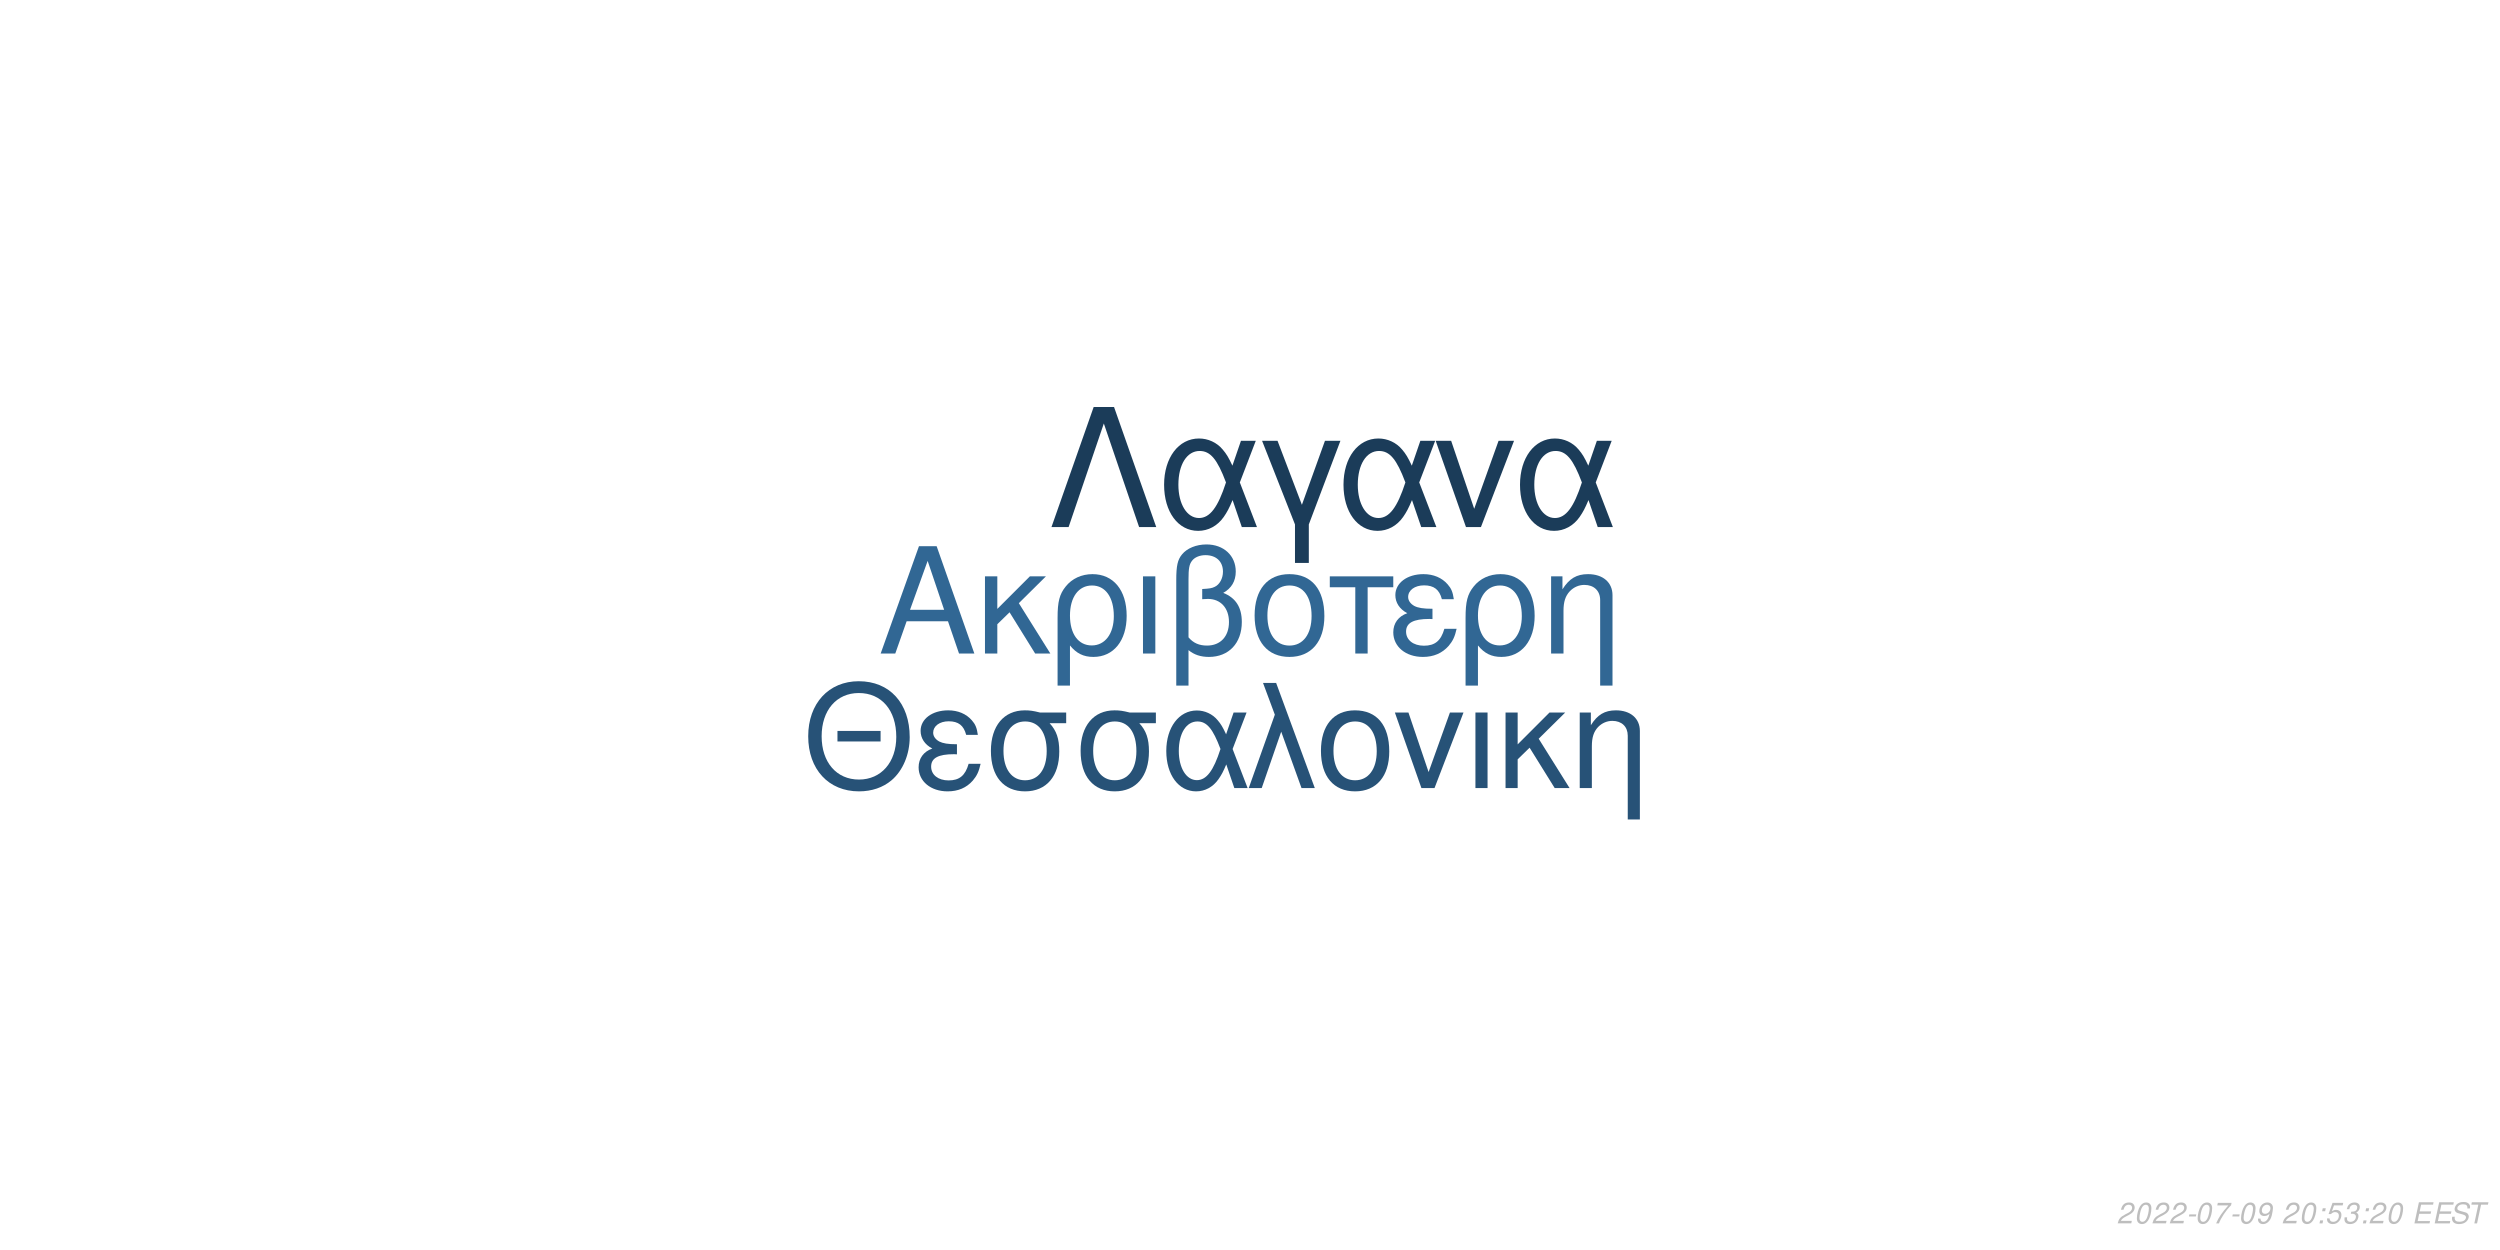
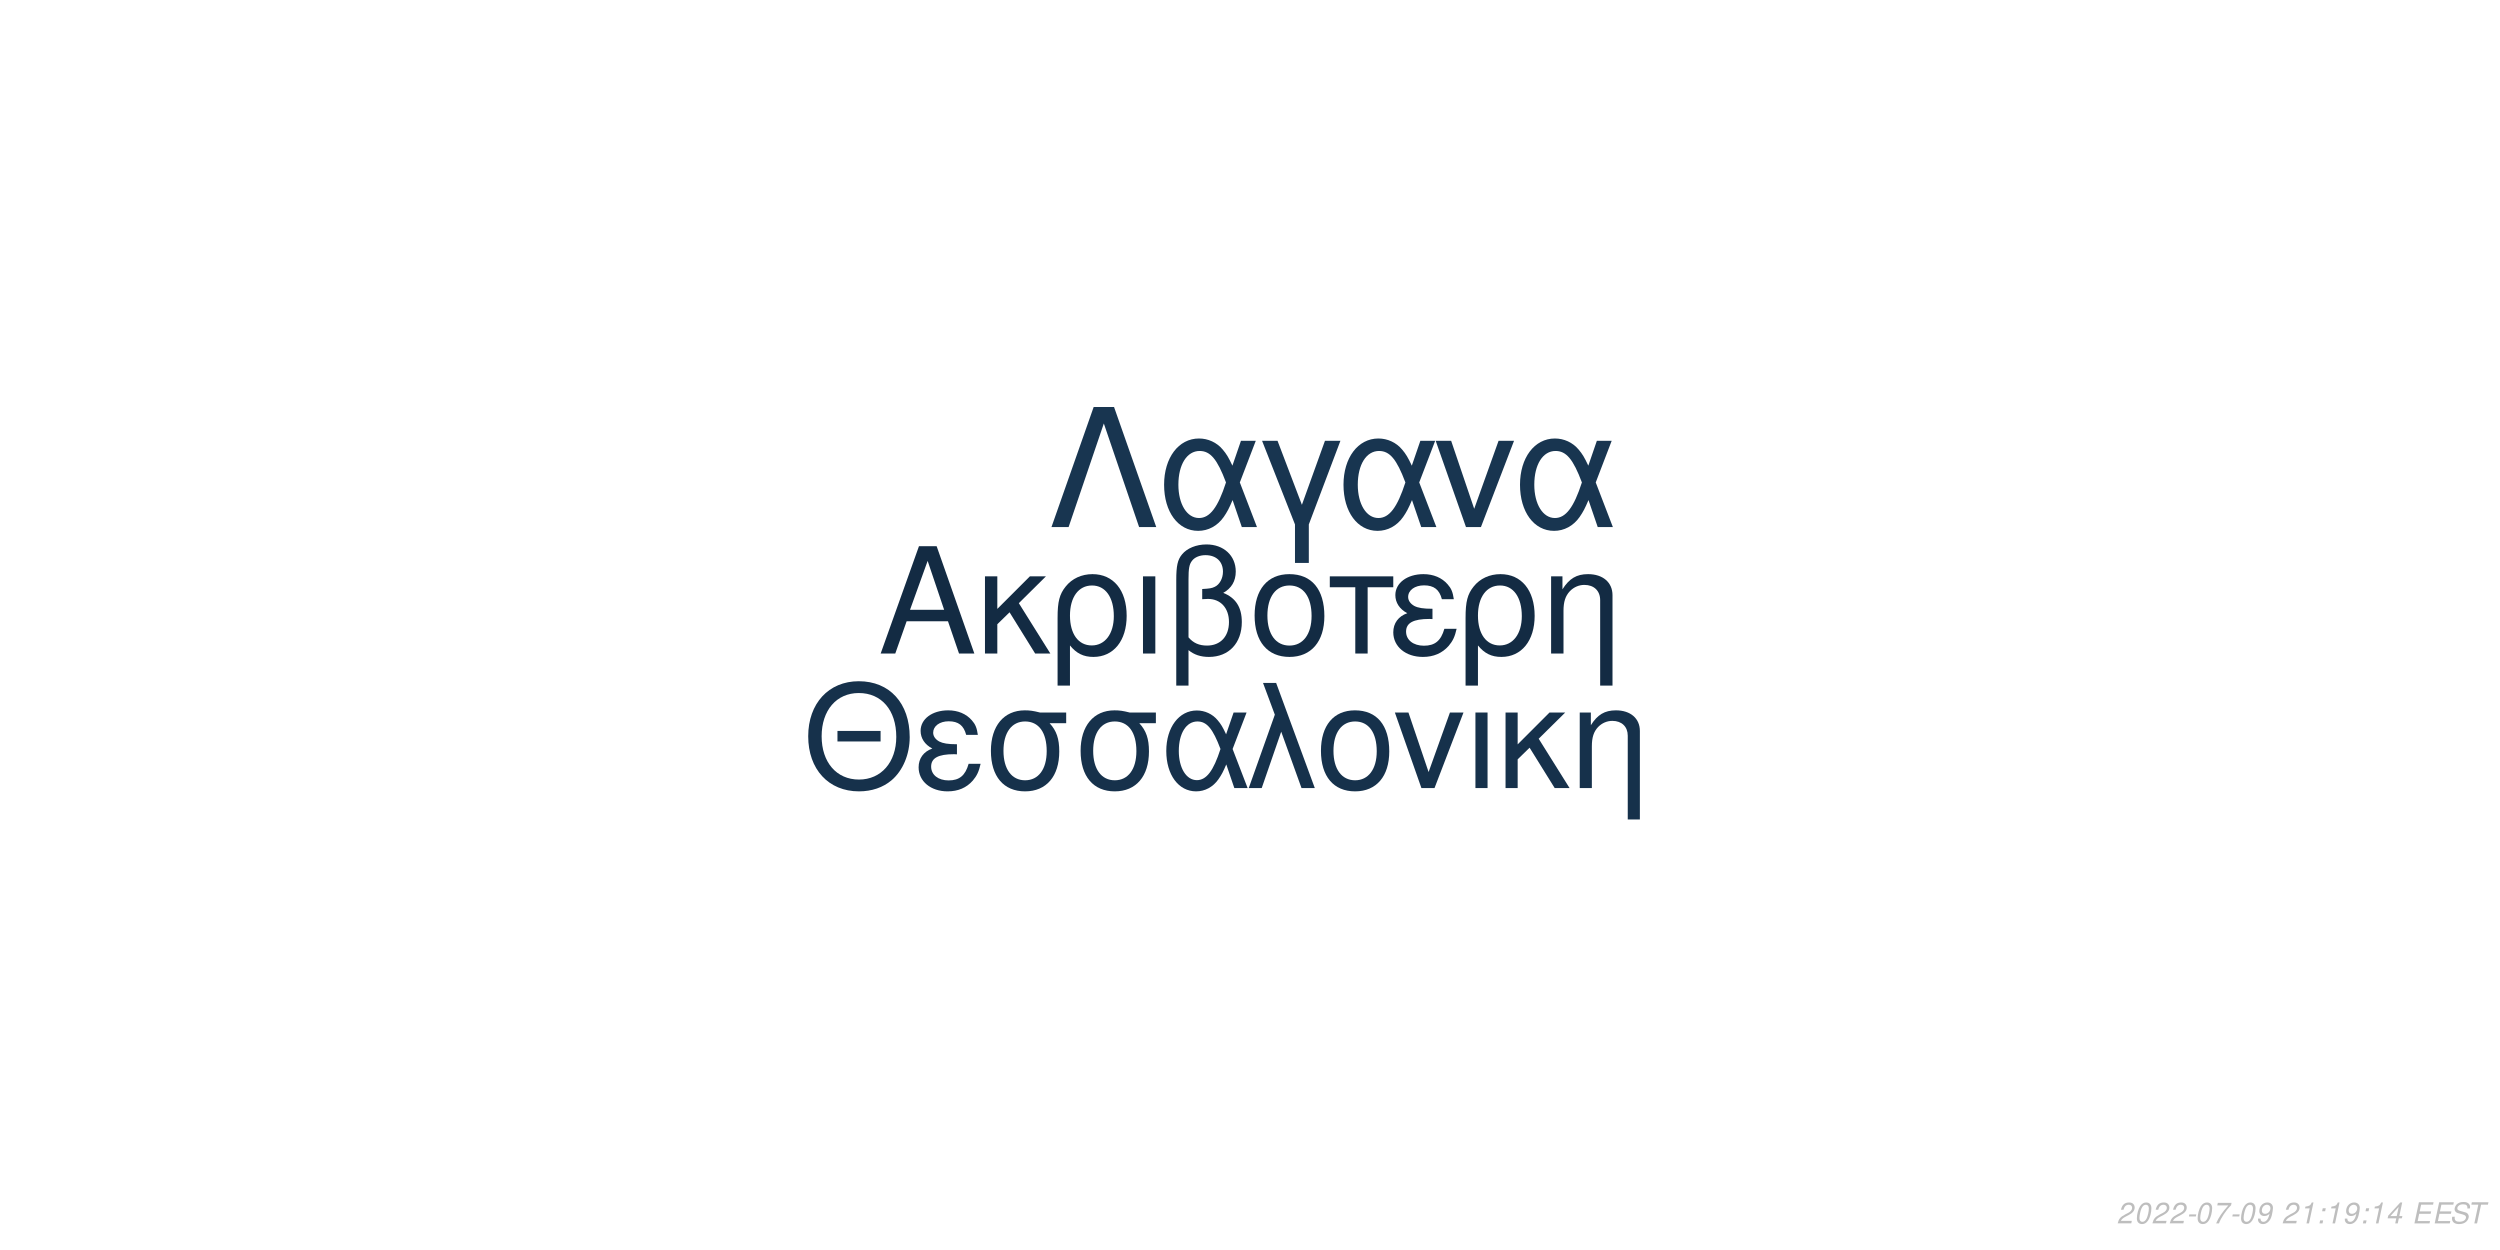
<svg xmlns="http://www.w3.org/2000/svg" xmlns:xlink="http://www.w3.org/1999/xlink" width="864pt" height="432pt" viewBox="0 0 864 432" version="1.1">
  <defs>
    <g>
      <symbol overflow="visible" id="glyph0-0">
        <path style="stroke:none;" d="" />
      </symbol>
      <symbol overflow="visible" id="glyph0-1">
        <path style="stroke:none;" d="M 24.125 -11.141 L 27.938 0 L 33.234 0 L 20.203 -37.094 L 14.094 -37.094 L 0.859 0 L 5.906 0 L 9.828 -11.141 Z M 22.797 -15.109 L 11 -15.109 L 17.094 -32.016 Z M 22.797 -15.109 " />
      </symbol>
      <symbol overflow="visible" id="glyph0-2">
        <path style="stroke:none;" d="M 7.172 -15.422 L 7.172 -26.672 L 2.906 -26.672 L 2.906 0 L 7.172 0 L 7.172 -10.125 L 11.406 -14.25 L 20.25 0 L 25.5 0 L 14.609 -17.406 L 23.969 -26.672 L 18.422 -26.672 Z M 7.172 -15.422 " />
      </symbol>
      <symbol overflow="visible" id="glyph0-3">
        <path style="stroke:none;" d="M 3 11.094 L 7.281 11.094 L 7.281 -2.797 C 9.516 -0.047 11.953 1.172 15.375 1.172 C 22.344 1.172 26.875 -4.422 26.875 -13.031 C 26.875 -21.891 22.297 -27.438 15.062 -27.438 C 11.297 -27.438 7.984 -25.906 5.797 -23.156 C 3.672 -20.516 3 -17.969 3 -12.359 Z M 14.906 -23.516 C 19.547 -23.516 22.438 -19.438 22.438 -12.922 C 22.438 -6.812 19.391 -2.797 14.812 -2.797 C 10.172 -2.797 7.281 -6.766 7.281 -13.125 C 7.281 -19.484 10.234 -23.516 14.906 -23.516 Z M 14.906 -23.516 " />
      </symbol>
      <symbol overflow="visible" id="glyph0-4">
        <path style="stroke:none;" d="M 3.516 0 L 7.781 0 L 7.781 -26.672 L 3.516 -26.672 Z M 3.516 0 " />
      </symbol>
      <symbol overflow="visible" id="glyph0-5">
        <path style="stroke:none;" d="M 4.016 11.094 L 8.25 11.094 L 8.25 -1.172 C 10.172 0.406 12.422 1.172 15.312 1.172 C 22.188 1.172 26.672 -3.609 26.672 -10.891 C 26.672 -15.984 24.578 -19.234 20.25 -20.969 C 23.109 -22.547 24.578 -25.031 24.578 -28.344 C 24.578 -33.844 20.406 -37.703 14.453 -37.703 C 10.938 -37.703 7.734 -36.391 6 -34.25 C 4.484 -32.422 4.016 -30.328 4.016 -25.391 Z M 8.25 -25.656 C 8.25 -29.359 8.5 -30.844 9.469 -32.062 C 10.375 -33.281 12.156 -34 14.094 -34 C 17.812 -34 20.156 -31.812 20.156 -28.297 C 20.156 -25.953 18.984 -23.812 17.297 -23.047 C 16.281 -22.547 15.469 -22.438 12.984 -22.297 L 12.984 -18.781 C 13.734 -18.828 14.344 -18.875 14.969 -18.875 C 19.344 -18.875 22.234 -15.719 22.234 -10.891 C 22.234 -5.906 19.281 -2.75 14.656 -2.75 C 11.953 -2.75 9.922 -3.609 8.25 -5.594 Z M 8.25 -25.656 " />
      </symbol>
      <symbol overflow="visible" id="glyph0-6">
        <path style="stroke:none;" d="M 14.094 -27.438 C 6.562 -27.438 2.094 -22.094 2.094 -13.125 C 2.094 -4.125 6.562 1.172 14.141 1.172 C 21.672 1.172 26.203 -4.172 26.203 -12.922 C 26.203 -22.188 21.828 -27.438 14.094 -27.438 Z M 14.141 -23.516 C 18.938 -23.516 21.781 -19.594 21.781 -12.984 C 21.781 -6.672 18.828 -2.75 14.141 -2.75 C 9.422 -2.75 6.516 -6.672 6.516 -13.125 C 6.516 -19.594 9.422 -23.516 14.141 -23.516 Z M 14.141 -23.516 " />
      </symbol>
      <symbol overflow="visible" id="glyph0-7">
        <path style="stroke:none;" d="M 7.891 0 L 12.156 0 L 12.156 -22.906 L 21.016 -22.906 L 21.016 -26.672 L -0.922 -26.672 L -0.922 -22.906 L 7.891 -22.906 Z M 7.891 0 " />
      </symbol>
      <symbol overflow="visible" id="glyph0-8">
        <path style="stroke:none;" d="M 14.562 -15.469 C 11.344 -15.469 9.562 -15.781 8.297 -16.438 C 6.922 -17.203 6.156 -18.328 6.156 -19.547 C 6.156 -21.891 8.453 -23.562 11.656 -23.562 C 15.062 -23.562 16.953 -22.094 17.812 -18.781 L 21.938 -18.781 C 21.578 -21.266 21.062 -22.5 19.797 -23.922 C 17.812 -26.203 14.906 -27.438 11.453 -27.438 C 5.797 -27.438 1.734 -24.375 1.734 -20.203 C 1.734 -17.609 3.156 -15.375 5.859 -13.938 C 2.797 -12.875 1.016 -10.484 1.016 -7.328 C 1.016 -2.391 5.297 1.172 11.25 1.172 C 14.969 1.172 17.906 -0.109 20.156 -2.641 C 21.578 -4.328 22.297 -5.797 22.906 -8.547 L 18.672 -8.547 C 17.5 -4.422 15.422 -2.703 11.609 -2.703 C 7.938 -2.703 5.438 -4.688 5.438 -7.578 C 5.438 -10.578 7.938 -11.953 13.484 -11.953 C 13.641 -11.953 14.094 -11.953 14.562 -11.906 Z M 14.562 -15.469 " />
      </symbol>
      <symbol overflow="visible" id="glyph0-9">
        <path style="stroke:none;" d="M 3.562 -26.672 L 3.562 0 L 7.844 0 L 7.844 -14.703 C 7.844 -17.906 8.5 -19.891 10.031 -21.531 C 11.406 -22.953 13.188 -23.719 15.062 -23.719 C 18.375 -23.719 20.516 -21.672 20.516 -18.469 L 20.516 11.094 L 24.781 11.094 L 24.781 -20.156 C 24.781 -24.578 21.469 -27.438 16.328 -27.438 C 12.359 -27.438 9.828 -25.906 7.484 -22.188 L 7.484 -26.672 Z M 3.562 -26.672 " />
      </symbol>
      <symbol overflow="visible" id="glyph1-0">
        <path style="stroke:none;" d="" />
      </symbol>
      <symbol overflow="visible" id="glyph1-1">
        <path style="stroke:none;" d="M 26.859 -19.734 L 11.953 -19.734 L 11.953 -16.094 L 26.859 -16.094 Z M 19.328 -36.922 C 8.922 -36.922 1.844 -29.25 1.844 -17.891 C 1.844 -6.484 8.875 1.141 19.391 1.141 C 23.812 1.141 27.703 -0.203 30.641 -2.688 C 34.578 -6.031 36.922 -11.656 36.922 -17.594 C 36.922 -29.297 30 -36.922 19.328 -36.922 Z M 19.328 -32.844 C 27.203 -32.844 32.281 -26.906 32.281 -17.688 C 32.281 -8.922 27.062 -2.938 19.391 -2.938 C 11.609 -2.938 6.484 -8.922 6.484 -17.891 C 6.484 -26.859 11.609 -32.844 19.328 -32.844 Z M 19.328 -32.844 " />
      </symbol>
      <symbol overflow="visible" id="glyph1-2">
        <path style="stroke:none;" d="M 14.25 -15.141 C 11.109 -15.141 9.375 -15.453 8.125 -16.094 C 6.781 -16.844 6.031 -17.938 6.031 -19.141 C 6.031 -21.422 8.266 -23.078 11.406 -23.078 C 14.75 -23.078 16.594 -21.625 17.438 -18.391 L 21.469 -18.391 C 21.125 -20.828 20.625 -22.031 19.391 -23.422 C 17.438 -25.656 14.594 -26.859 11.219 -26.859 C 5.688 -26.859 1.688 -23.875 1.688 -19.781 C 1.688 -17.234 3.094 -15.047 5.734 -13.656 C 2.734 -12.609 1 -10.266 1 -7.172 C 1 -2.344 5.188 1.141 11.016 1.141 C 14.656 1.141 17.547 -0.094 19.734 -2.594 C 21.125 -4.234 21.828 -5.688 22.422 -8.375 L 18.281 -8.375 C 17.141 -4.328 15.094 -2.641 11.359 -2.641 C 7.766 -2.641 5.328 -4.578 5.328 -7.422 C 5.328 -10.359 7.766 -11.703 13.203 -11.703 C 13.359 -11.703 13.797 -11.703 14.25 -11.656 Z M 14.25 -15.141 " />
      </symbol>
      <symbol overflow="visible" id="glyph1-3">
        <path style="stroke:none;" d="M 29 -26.109 L 19.938 -26.109 C 17.594 -26.703 16.438 -26.859 14.703 -26.859 C 7.469 -26.859 2.984 -21.469 2.984 -12.859 C 2.984 -4.031 7.375 1.141 14.797 1.141 C 22.172 1.141 26.609 -4.078 26.609 -12.656 C 26.609 -17.047 25.656 -19.828 23.266 -22.422 L 29 -22.422 Z M 14.797 -23.016 C 19.531 -23.016 22.266 -19.234 22.266 -12.75 C 22.266 -6.531 19.438 -2.688 14.797 -2.688 C 10.172 -2.688 7.328 -6.531 7.328 -12.859 C 7.328 -19.188 10.172 -23.016 14.797 -23.016 Z M 14.797 -23.016 " />
      </symbol>
      <symbol overflow="visible" id="glyph1-4">
        <path style="stroke:none;" d="M 29.344 -26.109 L 24.859 -26.109 L 22.266 -18.578 C 21.125 -21.031 20.484 -22.125 19.328 -23.469 C 17.547 -25.609 14.906 -26.812 12.156 -26.812 C 5.984 -26.812 1.594 -20.984 1.594 -12.812 C 1.594 -4.578 5.828 1.141 11.906 1.141 C 14.953 1.141 17.734 -0.344 19.625 -3.047 C 20.672 -4.531 21.281 -5.688 22.328 -8.172 L 25.109 0 L 29.703 0 L 24.516 -13.5 Z M 20.328 -13.5 C 17.891 -5.922 15.453 -2.734 12.156 -2.734 C 8.516 -2.734 5.922 -6.922 5.922 -12.812 C 5.922 -18.938 8.516 -23.016 12.359 -23.016 C 15.594 -23.016 17.688 -20.531 20.328 -13.5 Z M 20.328 -13.5 " />
      </symbol>
      <symbol overflow="visible" id="glyph1-5">
        <path style="stroke:none;" d="M 1.094 0 L 5.578 0 L 12.312 -19.484 L 19.328 0 L 23.922 0 L 10.562 -36.328 L 6.031 -36.328 L 10.109 -25.359 Z M 1.094 0 " />
      </symbol>
      <symbol overflow="visible" id="glyph1-6">
        <path style="stroke:none;" d="M 13.797 -26.859 C 6.422 -26.859 2.047 -21.625 2.047 -12.859 C 2.047 -4.031 6.422 1.141 13.859 1.141 C 21.234 1.141 25.656 -4.078 25.656 -12.656 C 25.656 -21.719 21.375 -26.859 13.797 -26.859 Z M 13.859 -23.016 C 18.531 -23.016 21.328 -19.188 21.328 -12.703 C 21.328 -6.531 18.438 -2.688 13.859 -2.688 C 9.219 -2.688 6.375 -6.531 6.375 -12.859 C 6.375 -19.188 9.219 -23.016 13.859 -23.016 Z M 13.859 -23.016 " />
      </symbol>
      <symbol overflow="visible" id="glyph1-7">
        <path style="stroke:none;" d="M 14.297 0 L 24.312 -26.109 L 19.625 -26.109 L 12.25 -5.531 L 5.281 -26.109 L 0.594 -26.109 L 9.766 0 Z M 14.297 0 " />
      </symbol>
      <symbol overflow="visible" id="glyph1-8">
        <path style="stroke:none;" d="M 3.438 0 L 7.625 0 L 7.625 -26.109 L 3.438 -26.109 Z M 3.438 0 " />
      </symbol>
      <symbol overflow="visible" id="glyph1-9">
        <path style="stroke:none;" d="M 7.031 -15.094 L 7.031 -26.109 L 2.844 -26.109 L 2.844 0 L 7.031 0 L 7.031 -9.922 L 11.156 -13.953 L 19.828 0 L 24.969 0 L 14.297 -17.047 L 23.469 -26.109 L 18.031 -26.109 Z M 7.031 -15.094 " />
      </symbol>
      <symbol overflow="visible" id="glyph1-10">
        <path style="stroke:none;" d="M 3.484 -26.109 L 3.484 0 L 7.672 0 L 7.672 -14.406 C 7.672 -17.547 8.328 -19.484 9.812 -21.078 C 11.156 -22.469 12.906 -23.219 14.75 -23.219 C 17.984 -23.219 20.078 -21.234 20.078 -18.094 L 20.078 10.859 L 24.266 10.859 L 24.266 -19.734 C 24.266 -24.062 21.031 -26.859 16 -26.859 C 12.109 -26.859 9.609 -25.359 7.328 -21.719 L 7.328 -26.109 Z M 3.484 -26.109 " />
      </symbol>
      <symbol overflow="visible" id="glyph2-0">
        <path style="stroke:none;" d="" />
      </symbol>
      <symbol overflow="visible" id="glyph2-1">
        <path style="stroke:none;" d="M 22.531 -41.484 L 15.484 -41.484 L 0.906 0 L 6.828 0 L 19 -35.797 L 31.188 0 L 37.109 0 Z M 22.531 -41.484 " />
      </symbol>
      <symbol overflow="visible" id="glyph2-2">
        <path style="stroke:none;" d="M 33.516 -29.812 L 28.391 -29.812 L 25.438 -21.219 C 24.125 -24.016 23.391 -25.266 22.078 -26.797 C 20.031 -29.25 17.016 -30.609 13.891 -30.609 C 6.828 -30.609 1.828 -23.953 1.828 -14.625 C 1.828 -5.234 6.656 1.312 13.594 1.312 C 17.078 1.312 20.266 -0.391 22.422 -3.469 C 23.609 -5.172 24.297 -6.484 25.5 -9.328 L 28.688 0 L 33.922 0 L 28 -15.422 Z M 23.219 -15.422 C 20.422 -6.766 17.641 -3.125 13.891 -3.125 C 9.734 -3.125 6.766 -7.906 6.766 -14.625 C 6.766 -21.625 9.734 -26.297 14.109 -26.297 C 17.812 -26.297 20.203 -23.453 23.219 -15.422 Z M 23.219 -15.422 " />
      </symbol>
      <symbol overflow="visible" id="glyph2-3">
        <path style="stroke:none;" d="M 12.062 12.406 L 16.844 12.406 L 16.844 -0.906 L 27.766 -29.812 L 22.422 -29.812 L 14.453 -7.688 L 6.031 -29.812 L 0.688 -29.812 L 12.062 -0.906 Z M 12.062 12.406 " />
      </symbol>
      <symbol overflow="visible" id="glyph2-4">
        <path style="stroke:none;" d="M 16.328 0 L 27.766 -29.812 L 22.422 -29.812 L 14 -6.312 L 6.031 -29.812 L 0.688 -29.812 L 11.156 0 Z M 16.328 0 " />
      </symbol>
      <symbol overflow="visible" id="glyph3-0">
        <path style="stroke:none;" d="" />
      </symbol>
      <symbol overflow="visible" id="glyph3-1">
        <path style="stroke:none;" d="M 5.234 -0.875 L 1.469 -0.875 C 1.641 -1.375 2.203 -1.891 3.109 -2.344 L 4.234 -2.938 C 5.562 -3.625 6.219 -4.469 6.219 -5.484 C 6.219 -5.938 6.062 -6.359 5.797 -6.656 C 5.469 -7.047 4.984 -7.234 4.312 -7.234 C 2.766 -7.234 1.891 -6.453 1.484 -4.734 L 2.375 -4.734 C 2.484 -5.188 2.609 -5.484 2.797 -5.75 C 3.094 -6.203 3.609 -6.453 4.188 -6.453 C 4.891 -6.453 5.344 -6.031 5.344 -5.375 C 5.344 -4.703 4.859 -4.094 4.016 -3.656 L 2.984 -3.125 C 1.234 -2.188 0.797 -1.656 0.344 -0.016 L 5.047 -0.016 Z M 5.234 -0.875 " />
      </symbol>
      <symbol overflow="visible" id="glyph3-2">
        <path style="stroke:none;" d="M 4.203 -7.234 C 3.375 -7.234 2.688 -6.812 2.125 -5.984 C 1.484 -5.047 0.984 -3.188 0.984 -1.734 C 0.984 -1.109 1.172 -0.562 1.484 -0.266 C 1.797 0.047 2.281 0.234 2.766 0.234 C 3.625 0.234 4.281 -0.156 4.859 -1.016 C 5.516 -1.953 6 -3.797 6 -5.266 C 6 -6.5 5.328 -7.234 4.203 -7.234 Z M 4.094 -6.453 C 4.734 -6.453 5.125 -5.984 5.125 -5.156 C 5.125 -4.203 4.781 -2.625 4.406 -1.812 C 3.984 -0.938 3.516 -0.547 2.875 -0.547 C 2.25 -0.547 1.875 -1.031 1.875 -1.828 C 1.875 -2.797 2.203 -4.344 2.594 -5.203 C 2.984 -6.047 3.453 -6.453 4.094 -6.453 Z M 4.094 -6.453 " />
      </symbol>
      <symbol overflow="visible" id="glyph3-3">
        <path style="stroke:none;" d="M 3.516 -3.125 L 1.125 -3.125 L 0.969 -2.406 L 3.359 -2.406 Z M 3.516 -3.125 " />
      </symbol>
      <symbol overflow="visible" id="glyph3-4">
        <path style="stroke:none;" d="M 6.703 -7.094 L 1.953 -7.094 L 1.766 -6.219 L 5.594 -6.219 C 3.344 -3.688 2.266 -2.109 1.375 0 L 2.344 0 C 3.031 -1.906 4.828 -4.594 6.547 -6.281 Z M 6.703 -7.094 " />
      </symbol>
      <symbol overflow="visible" id="glyph3-5">
        <path style="stroke:none;" d="M 0.844 -1.656 C 0.844 -1.547 0.844 -1.438 0.844 -1.375 C 0.844 -0.406 1.531 0.234 2.578 0.234 C 3.203 0.234 3.766 0.016 4.297 -0.438 C 4.938 -1 5.312 -1.656 5.594 -2.719 C 5.844 -3.672 6.016 -4.766 6.016 -5.375 C 6.016 -5.844 5.844 -6.328 5.547 -6.656 C 5.203 -7.031 4.703 -7.234 4.062 -7.234 C 2.516 -7.234 1.297 -5.938 1.297 -4.266 C 1.297 -3.203 1.984 -2.547 3.047 -2.547 C 3.484 -2.547 3.953 -2.672 4.281 -2.891 C 4.406 -2.984 4.547 -3.078 4.828 -3.344 C 4.438 -1.484 3.703 -0.547 2.703 -0.547 C 2.109 -0.547 1.719 -0.938 1.719 -1.547 L 1.719 -1.656 Z M 3.953 -6.453 C 4.625 -6.453 5.141 -5.953 5.141 -5.281 C 5.141 -4.188 4.312 -3.312 3.297 -3.312 C 2.594 -3.312 2.172 -3.734 2.172 -4.453 C 2.172 -5.562 2.984 -6.453 3.953 -6.453 Z M 3.953 -6.453 " />
      </symbol>
      <symbol overflow="visible" id="glyph3-6">
        <path style="stroke:none;" d="" />
      </symbol>
      <symbol overflow="visible" id="glyph3-7">
+         <path style="stroke:none;" d="M 3.703 -5.188 L 2.594 0 L 3.469 0 L 5.016 -7.234 L 4.438 -7.234 C 3.906 -6.156 3.688 -6.016 2.234 -5.812 L 2.109 -5.188 Z M 3.703 -5.188 " />
+       </symbol>
+       <symbol overflow="visible" id="glyph3-8">
        <path style="stroke:none;" d="M 2.359 -1.031 L 1.312 -1.031 L 1.094 0 L 2.141 0 Z M 3.266 -5.234 L 2.219 -5.234 L 2 -4.203 L 3.047 -4.203 Z M 3.266 -5.234 " />
      </symbol>
-       <symbol overflow="visible" id="glyph3-8">
-         <path style="stroke:none;" d="M 6.297 -7.094 L 2.594 -7.094 L 1.234 -3.234 L 2.047 -3.234 C 2.656 -3.766 2.938 -3.906 3.531 -3.906 C 4.328 -3.906 4.797 -3.453 4.797 -2.688 C 4.797 -1.438 3.969 -0.547 2.828 -0.547 C 2.031 -0.547 1.609 -0.938 1.578 -1.734 L 0.703 -1.734 L 0.703 -1.516 C 0.703 -0.938 0.844 -0.547 1.188 -0.266 C 1.562 0.062 2.078 0.234 2.703 0.234 C 3.656 0.234 4.391 -0.156 4.984 -0.922 C 5.422 -1.5 5.672 -2.234 5.672 -2.953 C 5.672 -4 4.938 -4.672 3.812 -4.672 C 3.328 -4.672 2.906 -4.547 2.406 -4.234 L 3.109 -6.219 L 6.109 -6.219 Z M 6.297 -7.094 " />
-       </symbol>
      <symbol overflow="visible" id="glyph3-9">
-         <path style="stroke:none;" d="M 2.922 -3.312 C 3.125 -3.344 3.234 -3.344 3.375 -3.344 C 4.203 -3.344 4.688 -3 4.688 -2.406 C 4.688 -1.312 3.906 -0.547 2.781 -0.547 C 2.047 -0.547 1.594 -0.938 1.594 -1.562 C 1.594 -1.719 1.609 -1.844 1.656 -2.094 L 0.766 -2.094 C 0.734 -1.797 0.719 -1.641 0.719 -1.469 C 0.719 -0.375 1.406 0.234 2.641 0.234 C 3.547 0.234 4.297 -0.078 4.812 -0.656 C 5.266 -1.156 5.562 -1.875 5.562 -2.547 C 5.562 -3.125 5.344 -3.453 4.797 -3.734 C 5.641 -4.234 6.016 -4.844 6.016 -5.734 C 6.016 -6.656 5.312 -7.234 4.203 -7.234 C 3.375 -7.234 2.672 -6.938 2.188 -6.375 C 1.891 -6.031 1.703 -5.641 1.516 -4.906 L 2.391 -4.906 C 2.5 -5.359 2.594 -5.594 2.734 -5.812 C 3.047 -6.234 3.516 -6.453 4.078 -6.453 C 4.734 -6.453 5.141 -6.125 5.141 -5.578 C 5.141 -5.188 5.016 -4.797 4.797 -4.547 C 4.516 -4.234 4 -4.062 3.266 -4.062 L 3.078 -4.062 Z M 2.922 -3.312 " />
+         <path style="stroke:none;" d="M 3.625 -1.75 L 3.266 0 L 4.141 0 L 4.516 -1.75 L 5.562 -1.75 L 5.734 -2.531 L 4.688 -2.531 L 5.688 -7.234 L 5.016 -7.234 L 0.844 -2.672 L 0.641 -1.75 Z M 3.797 -2.531 L 1.594 -2.531 L 4.469 -5.703 Z M 3.797 -2.531 " />
      </symbol>
      <symbol overflow="visible" id="glyph3-10">
        <path style="stroke:none;" d="M 2.547 -3.312 L 6.5 -3.312 L 6.688 -4.141 L 2.719 -4.141 L 3.219 -6.469 L 7.344 -6.469 L 7.516 -7.297 L 2.453 -7.297 L 0.906 0 L 6.125 0 L 6.297 -0.812 L 2.016 -0.812 Z M 2.547 -3.312 " />
      </symbol>
      <symbol overflow="visible" id="glyph3-11">
        <path style="stroke:none;" d="M 7.062 -5.156 C 7.125 -5.438 7.141 -5.562 7.141 -5.703 C 7.141 -6.156 6.938 -6.594 6.594 -6.891 C 6.188 -7.25 5.656 -7.406 4.875 -7.406 C 3.844 -7.406 3.047 -7.125 2.5 -6.562 C 2.094 -6.141 1.781 -5.438 1.781 -4.922 C 1.781 -4.297 2.219 -3.766 2.891 -3.562 L 4.594 -3.094 C 5.406 -2.859 5.734 -2.578 5.734 -2.094 C 5.734 -1.781 5.547 -1.406 5.266 -1.141 C 4.844 -0.766 4.266 -0.578 3.453 -0.578 C 2.328 -0.578 1.812 -0.984 1.812 -1.906 C 1.812 -2.047 1.812 -2.125 1.844 -2.312 L 0.984 -2.312 C 0.906 -2.062 0.891 -1.906 0.891 -1.688 C 0.891 -0.484 1.797 0.234 3.297 0.234 C 4.359 0.234 5.234 -0.062 5.812 -0.609 C 6.344 -1.078 6.688 -1.797 6.688 -2.375 C 6.688 -2.641 6.609 -2.906 6.453 -3.156 C 6.234 -3.5 5.938 -3.703 5.469 -3.828 L 3.75 -4.312 C 2.984 -4.547 2.734 -4.734 2.734 -5.188 C 2.734 -5.547 2.875 -5.844 3.188 -6.109 C 3.547 -6.438 4.031 -6.594 4.703 -6.594 C 5.266 -6.594 5.688 -6.484 5.906 -6.297 C 6.094 -6.125 6.219 -5.797 6.219 -5.516 C 6.219 -5.422 6.203 -5.344 6.188 -5.156 Z M 7.062 -5.156 " />
      </symbol>
      <symbol overflow="visible" id="glyph3-12">
        <path style="stroke:none;" d="M 4.938 -6.469 L 7.312 -6.469 L 7.484 -7.297 L 1.75 -7.297 L 1.578 -6.469 L 3.984 -6.469 L 2.609 0 L 3.547 0 Z M 4.938 -6.469 " />
      </symbol>
    </g>
  </defs>
  <g id="surface1">
    <rect x="0" y="0" width="864" height="432" style="fill:rgb(100%,100%,100%);fill-opacity:1;stroke:none;" />
-     <g style="fill:rgb(19.216%,40.392%,58.039%);fill-opacity:1;">
+     <g style="fill:rgb(7.451%,16.863%,26.275%);fill-opacity:1;">
      <use xlink:href="#glyph0-1" x="303.5" y="225.861" />
      <use xlink:href="#glyph0-2" x="337.5" y="225.861" />
      <use xlink:href="#glyph0-3" x="362.5" y="225.861" />
      <use xlink:href="#glyph0-4" x="391.5" y="225.861" />
      <use xlink:href="#glyph0-5" x="402.5" y="225.861" />
      <use xlink:href="#glyph0-6" x="431.5" y="225.861" />
      <use xlink:href="#glyph0-7" x="460.5" y="225.861" />
      <use xlink:href="#glyph0-8" x="480.5" y="225.861" />
      <use xlink:href="#glyph0-3" x="503.5" y="225.861" />
      <use xlink:href="#glyph0-9" x="532.5" y="225.861" />
    </g>
-     <g style="fill:rgb(15.294%,32.157%,46.667%);fill-opacity:1;">
+     <g style="fill:rgb(8.627%,19.216%,29.412%);fill-opacity:1;">
      <use xlink:href="#glyph1-1" x="277.473" y="272.354" />
      <use xlink:href="#glyph1-2" x="316.473" y="272.354" />
      <use xlink:href="#glyph1-3" x="339.473" y="272.354" />
      <use xlink:href="#glyph1-3" x="370.473" y="272.354" />
      <use xlink:href="#glyph1-4" x="401.473" y="272.354" />
      <use xlink:href="#glyph1-5" x="430.473" y="272.354" />
      <use xlink:href="#glyph1-6" x="454.473" y="272.354" />
      <use xlink:href="#glyph1-7" x="481.473" y="272.354" />
      <use xlink:href="#glyph1-8" x="506.473" y="272.354" />
      <use xlink:href="#glyph1-9" x="517.473" y="272.354" />
      <use xlink:href="#glyph1-10" x="542.473" y="272.354" />
    </g>
-     <g style="fill:rgb(10.588%,23.529%,34.902%);fill-opacity:1;">
+     <g style="fill:rgb(9.412%,20.784%,31.373%);fill-opacity:1;">
      <use xlink:href="#glyph2-1" x="362.484" y="182.152" />
      <use xlink:href="#glyph2-2" x="400.484" y="182.152" />
      <use xlink:href="#glyph2-3" x="435.484" y="182.152" />
      <use xlink:href="#glyph2-2" x="462.484" y="182.152" />
      <use xlink:href="#glyph2-4" x="495.484" y="182.152" />
      <use xlink:href="#glyph2-2" x="523.484" y="182.152" />
    </g>
    <g style="fill:rgb(74.51%,74.51%,74.51%);fill-opacity:1;">
      <use xlink:href="#glyph3-1" x="731.52" y="422.81" />
      <use xlink:href="#glyph3-2" x="737.52" y="422.81" />
      <use xlink:href="#glyph3-1" x="743.52" y="422.81" />
      <use xlink:href="#glyph3-1" x="749.52" y="422.81" />
      <use xlink:href="#glyph3-3" x="755.52" y="422.81" />
      <use xlink:href="#glyph3-2" x="758.52" y="422.81" />
      <use xlink:href="#glyph3-4" x="764.52" y="422.81" />
      <use xlink:href="#glyph3-3" x="770.52" y="422.81" />
      <use xlink:href="#glyph3-2" x="773.52" y="422.81" />
      <use xlink:href="#glyph3-5" x="779.52" y="422.81" />
      <use xlink:href="#glyph3-6" x="785.52" y="422.81" />
      <use xlink:href="#glyph3-1" x="788.52" y="422.81" />
-       <use xlink:href="#glyph3-2" x="794.52" y="422.81" />
-       <use xlink:href="#glyph3-7" x="800.52" y="422.81" />
-       <use xlink:href="#glyph3-8" x="803.52" y="422.81" />
-       <use xlink:href="#glyph3-9" x="809.52" y="422.81" />
-       <use xlink:href="#glyph3-7" x="815.52" y="422.81" />
-       <use xlink:href="#glyph3-1" x="818.52" y="422.81" />
-       <use xlink:href="#glyph3-2" x="824.52" y="422.81" />
+       <use xlink:href="#glyph3-7" x="794.52" y="422.81" />
+       <use xlink:href="#glyph3-8" x="800.52" y="422.81" />
+       <use xlink:href="#glyph3-7" x="803.52" y="422.81" />
+       <use xlink:href="#glyph3-5" x="809.52" y="422.81" />
+       <use xlink:href="#glyph3-8" x="815.52" y="422.81" />
+       <use xlink:href="#glyph3-7" x="818.52" y="422.81" />
+       <use xlink:href="#glyph3-9" x="824.52" y="422.81" />
      <use xlink:href="#glyph3-6" x="830.52" y="422.81" />
      <use xlink:href="#glyph3-10" x="833.52" y="422.81" />
      <use xlink:href="#glyph3-10" x="840.52" y="422.81" />
      <use xlink:href="#glyph3-11" x="846.52" y="422.81" />
      <use xlink:href="#glyph3-12" x="852.52" y="422.81" />
    </g>
  </g>
</svg>
